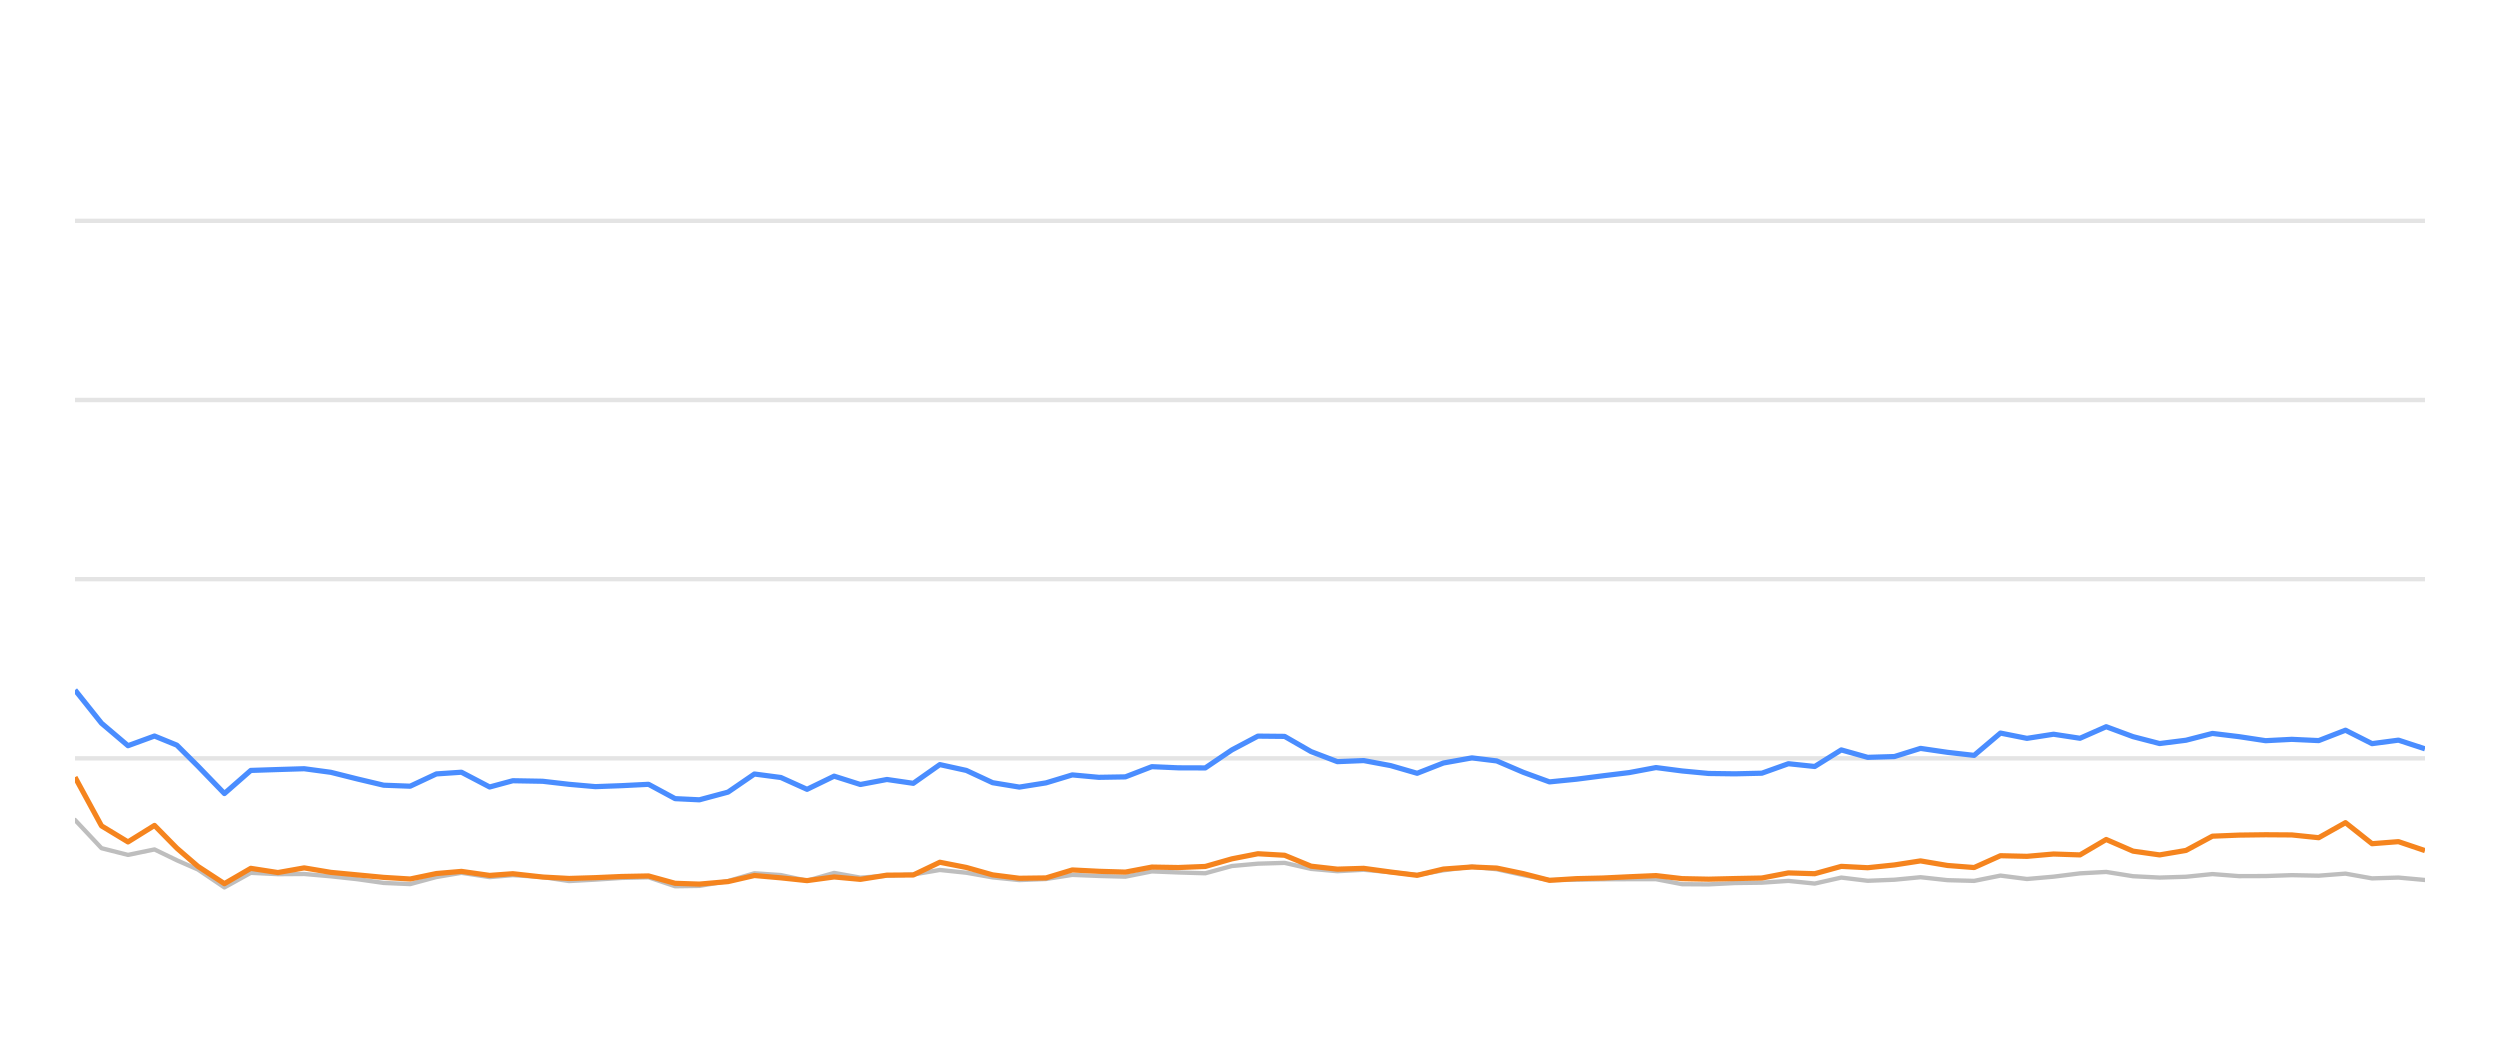
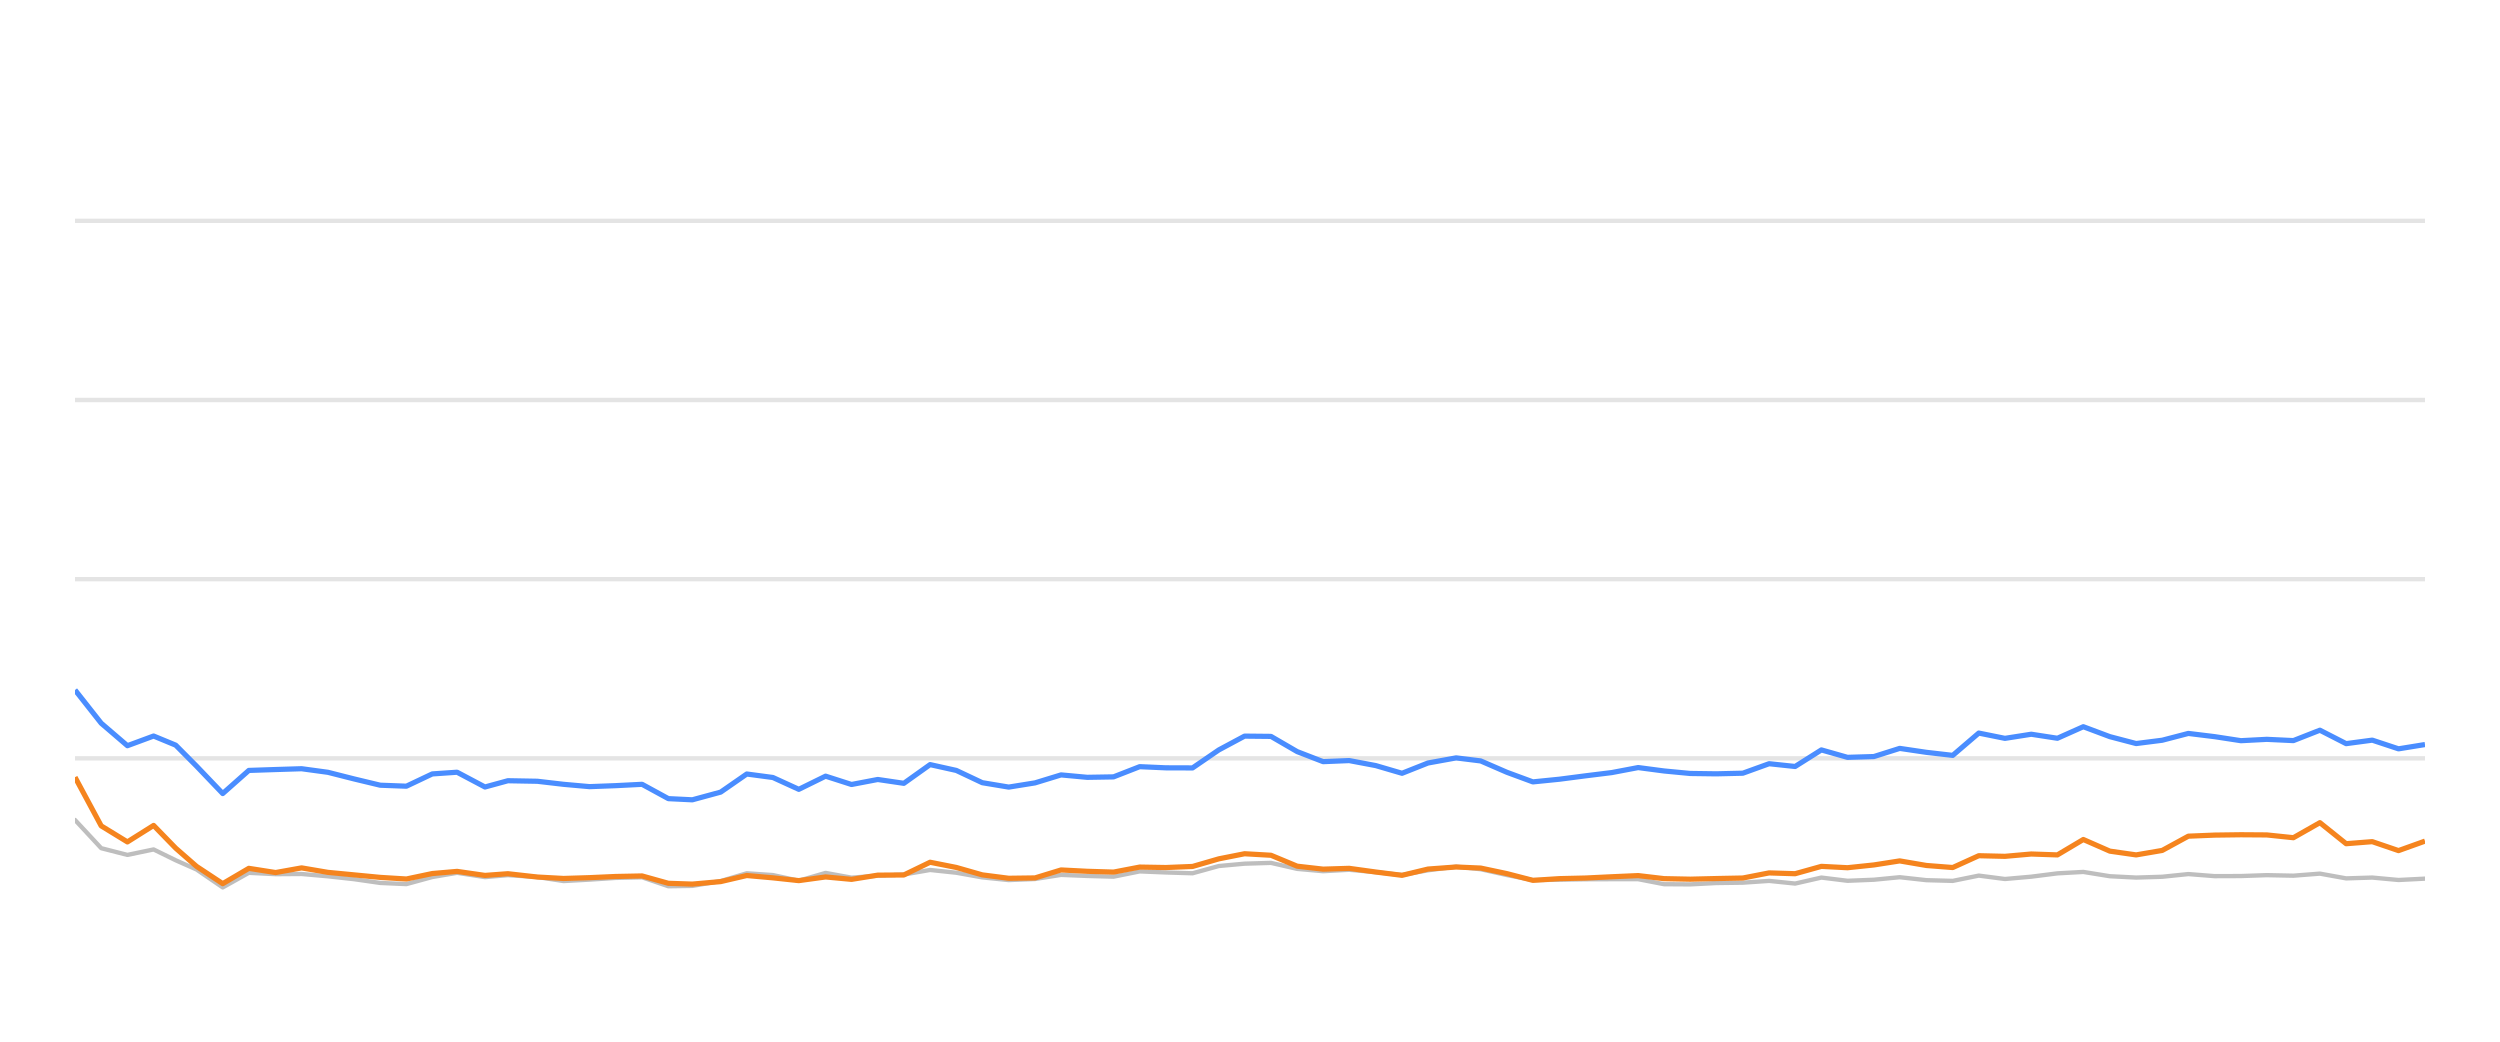
<svg xmlns="http://www.w3.org/2000/svg" width="288pt" height="120pt" viewBox="0 0 288 120" version="1.1">
  <defs>
    <style type="text/css">*{stroke-linejoin: round; stroke-linecap: butt}</style>
  </defs>
  <g id="figure_1">
    <g id="patch_1">
      <path d="M 0 120  L 288 120  L 288 0  L 0 0  L 0 120  z " style="fill: none; opacity: 0" />
    </g>
    <g id="axes_1">
      <g id="patch_2">
        <path d="M 8.64 108  L 279.36 108  L 279.36 4.8  L 8.64 4.8  L 8.64 108  z " style="fill: none" />
      </g>
      <g id="matplotlib.axis_1" />
      <g id="matplotlib.axis_2" />
      <g id="line2d_1">
-         <path d="M 8.64 87.36  L 279.36 87.36  " clip-path="url(#p2321479ce6)" style="fill: none; stroke: #b2b2b2; stroke-opacity: 0.35; stroke-width: 0.5; stroke-linecap: square" />
+         <path d="M 8.64 87.36  L 279.36 87.36  " clip-path="url(#p9b73b84032)" style="fill: none; stroke: #b2b2b2; stroke-opacity: 0.35; stroke-width: 0.5; stroke-linecap: square" />
      </g>
      <g id="line2d_2">
-         <path d="M 8.64 66.72  L 279.36 66.72  " clip-path="url(#p2321479ce6)" style="fill: none; stroke: #b2b2b2; stroke-opacity: 0.35; stroke-width: 0.5; stroke-linecap: square" />
+         <path d="M 8.64 66.72  L 279.36 66.72  " clip-path="url(#p9b73b84032)" style="fill: none; stroke: #b2b2b2; stroke-opacity: 0.35; stroke-width: 0.5; stroke-linecap: square" />
      </g>
      <g id="line2d_3">
-         <path d="M 8.64 46.08  L 279.36 46.08  " clip-path="url(#p2321479ce6)" style="fill: none; stroke: #b2b2b2; stroke-opacity: 0.35; stroke-width: 0.5; stroke-linecap: square" />
+         <path d="M 8.64 46.08  L 279.36 46.08  " clip-path="url(#p9b73b84032)" style="fill: none; stroke: #b2b2b2; stroke-opacity: 0.35; stroke-width: 0.5; stroke-linecap: square" />
      </g>
      <g id="line2d_4">
-         <path d="M 8.64 25.44  L 279.36 25.44  " clip-path="url(#p2321479ce6)" style="fill: none; stroke: #b2b2b2; stroke-opacity: 0.35; stroke-width: 0.5; stroke-linecap: square" />
+         <path d="M 8.64 25.44  L 279.36 25.44  " clip-path="url(#p9b73b84032)" style="fill: none; stroke: #b2b2b2; stroke-opacity: 0.35; stroke-width: 0.5; stroke-linecap: square" />
      </g>
      <g id="line2d_5">
-         <path d="M 8.64 94.46  L 11.693 97.711  L 14.745 98.485  L 17.798 97.855  L 20.375 99.104  L 22.801 100.167  L 25.852 102.231  L 28.892 100.549  L 32.014 100.704  L 35.042 100.683  L 38.112 100.951  L 41.158 101.282  L 44.2 101.715  L 47.252 101.849  L 50.268 101.034  L 53.159 100.549  L 56.408 101.044  L 59.077 100.817  L 62.508 101.034  L 65.557 101.498  L 68.592 101.333  L 71.626 101.137  L 74.713 101.065  L 77.775 102.097  L 80.57 102.056  L 83.87 101.498  L 86.909 100.601  L 89.956 100.807  L 92.972 101.457  L 96.094 100.559  L 99.115 101.106  L 102.175 100.879  L 105.211 100.745  L 108.27 100.219  L 111.321 100.539  L 114.351 101.075  L 117.433 101.385  L 120.495 101.261  L 123.528 100.786  L 126.579 100.91  L 129.644 100.993  L 132.691 100.384  L 135.739 100.508  L 138.85 100.601  L 141.912 99.765  L 144.911 99.496  L 147.987 99.403  L 151.04 100.095  L 154.063 100.363  L 157.098 100.198  L 160.196 100.477  L 163.256 100.797  L 166.281 100.26  L 169.561 99.837  L 172.423 100.136  L 175.48 100.807  L 178.503 101.385  L 181.597 101.344  L 184.659 101.292  L 187.692 101.282  L 190.771 101.282  L 193.784 101.86  L 196.84 101.88  L 199.866 101.725  L 202.965 101.684  L 206.025 101.478  L 209.058 101.787  L 212.116 101.096  L 215.158 101.467  L 218.239 101.344  L 221.245 101.055  L 224.352 101.395  L 227.42 101.478  L 230.454 100.869  L 233.504 101.261  L 236.57 100.993  L 239.616 100.611  L 242.635 100.446  L 245.728 100.941  L 248.789 101.096  L 251.828 101.003  L 254.871 100.693  L 257.936 100.931  L 260.997 100.92  L 264.013 100.817  L 267.113 100.879  L 270.199 100.642  L 273.258 101.189  L 276.302 101.096  L 279.36 101.375  " clip-path="url(#p2321479ce6)" style="fill: none; stroke: #bebebe; stroke-width: 0.5; stroke-linecap: round" />
+         <path d="M 8.64 94.46  L 11.658 97.711  L 14.677 98.485  L 17.695 97.855  L 20.243 99.104  L 22.641 100.167  L 25.658 102.231  L 28.664 100.549  L 31.751 100.704  L 34.744 100.683  L 37.78 100.951  L 40.792 101.282  L 43.799 101.715  L 46.816 101.849  L 49.798 101.034  L 52.657 100.549  L 55.869 101.044  L 58.508 100.817  L 61.901 101.034  L 64.916 101.498  L 67.916 101.333  L 70.916 101.137  L 73.969 101.065  L 76.996 102.097  L 79.759 102.056  L 83.022 101.498  L 86.027 100.601  L 89.039 100.807  L 92.022 101.457  L 95.109 100.559  L 98.096 101.106  L 101.121 100.879  L 104.122 100.745  L 107.147 100.219  L 110.164 100.539  L 113.159 101.075  L 116.207 101.385  L 119.234 101.261  L 122.233 100.786  L 125.25 100.91  L 128.28 100.993  L 131.293 100.384  L 134.307 100.508  L 137.383 100.601  L 140.41 99.765  L 143.375 99.496  L 146.416 99.403  L 149.435 100.095  L 152.424 100.363  L 155.425 100.198  L 158.488 100.477  L 161.514 100.797  L 164.504 100.26  L 167.747 99.837  L 170.577 100.136  L 173.599 100.807  L 176.589 101.385  L 179.648 101.344  L 182.675 101.292  L 185.674 101.282  L 188.718 101.282  L 191.697 101.86  L 194.719 101.88  L 197.711 101.725  L 200.775 101.684  L 203.801 101.478  L 206.799 101.787  L 209.823 101.096  L 212.83 101.467  L 215.876 101.344  L 218.848 101.055  L 221.921 101.395  L 224.955 101.478  L 227.954 100.869  L 230.97 101.261  L 234.001 100.993  L 237.013 100.611  L 239.998 100.446  L 243.056 100.941  L 246.082 101.096  L 249.087 101.003  L 252.096 100.693  L 255.126 100.931  L 258.153 100.92  L 261.135 100.817  L 264.2 100.879  L 267.251 100.642  L 270.275 101.189  L 273.285 101.096  L 276.309 101.375  L 279.36 101.22  " clip-path="url(#p9b73b84032)" style="fill: none; stroke: #bebebe; stroke-width: 0.5; stroke-linecap: round" />
      </g>
      <g id="line2d_6">
-         <path d="M 8.64 79.486  L 11.693 83.315  L 14.745 85.905  L 17.798 84.79  L 20.375 85.843  L 22.801 88.258  L 25.852 91.416  L 28.892 88.753  L 32.014 88.65  L 35.042 88.557  L 38.112 88.97  L 41.158 89.734  L 44.2 90.456  L 47.252 90.57  L 50.268 89.156  L 53.159 88.96  L 56.408 90.662  L 59.077 89.94  L 62.508 90.002  L 65.557 90.353  L 68.592 90.621  L 71.626 90.508  L 74.713 90.353  L 77.775 92.004  L 80.57 92.138  L 83.87 91.251  L 86.909 89.166  L 89.956 89.568  L 92.972 90.931  L 96.094 89.414  L 99.115 90.373  L 102.175 89.796  L 105.211 90.239  L 108.27 88.082  L 111.321 88.753  L 114.351 90.167  L 117.433 90.673  L 120.495 90.188  L 123.528 89.269  L 126.579 89.548  L 129.644 89.496  L 132.691 88.32  L 135.739 88.454  L 138.85 88.464  L 141.912 86.39  L 144.911 84.801  L 147.987 84.832  L 151.04 86.586  L 154.063 87.742  L 157.098 87.618  L 160.196 88.196  L 163.256 89.083  L 166.281 87.897  L 169.561 87.308  L 172.423 87.659  L 175.48 88.97  L 178.503 90.074  L 181.597 89.765  L 184.659 89.372  L 187.692 89.001  L 190.771 88.423  L 193.784 88.815  L 196.84 89.104  L 199.866 89.145  L 202.965 89.073  L 206.025 87.979  L 209.058 88.299  L 212.116 86.39  L 215.158 87.246  L 218.239 87.154  L 221.245 86.214  L 224.352 86.669  L 227.42 87.019  L 230.454 84.45  L 233.504 85.059  L 236.57 84.584  L 239.616 85.048  L 242.635 83.717  L 245.728 84.863  L 248.789 85.657  L 251.828 85.275  L 254.871 84.491  L 257.936 84.863  L 260.997 85.327  L 264.013 85.172  L 267.113 85.317  L 270.199 84.12  L 273.258 85.668  L 276.302 85.265  L 279.36 86.266  " clip-path="url(#p2321479ce6)" style="fill: none; stroke: #4a8dff; stroke-width: 0.6" />
+         <path d="M 8.64 79.486  L 11.658 83.315  L 14.677 85.905  L 17.695 84.79  L 20.243 85.843  L 22.641 88.258  L 25.658 91.416  L 28.664 88.753  L 31.751 88.65  L 34.744 88.557  L 37.78 88.97  L 40.792 89.734  L 43.799 90.456  L 46.816 90.57  L 49.798 89.156  L 52.657 88.96  L 55.869 90.662  L 58.508 89.94  L 61.901 90.002  L 64.916 90.353  L 67.916 90.621  L 70.916 90.508  L 73.969 90.353  L 76.996 92.004  L 79.759 92.138  L 83.022 91.251  L 86.027 89.166  L 89.039 89.568  L 92.022 90.931  L 95.109 89.414  L 98.096 90.373  L 101.121 89.796  L 104.122 90.239  L 107.147 88.082  L 110.164 88.753  L 113.159 90.167  L 116.207 90.673  L 119.234 90.188  L 122.233 89.269  L 125.25 89.548  L 128.28 89.496  L 131.293 88.32  L 134.307 88.454  L 137.383 88.464  L 140.41 86.39  L 143.375 84.801  L 146.416 84.832  L 149.435 86.586  L 152.424 87.742  L 155.425 87.618  L 158.488 88.196  L 161.514 89.083  L 164.504 87.897  L 167.747 87.308  L 170.577 87.659  L 173.599 88.97  L 176.589 90.074  L 179.648 89.765  L 182.675 89.372  L 185.674 89.001  L 188.718 88.423  L 191.697 88.815  L 194.719 89.104  L 197.711 89.145  L 200.775 89.073  L 203.801 87.979  L 206.799 88.299  L 209.823 86.39  L 212.83 87.246  L 215.876 87.154  L 218.848 86.214  L 221.921 86.669  L 224.955 87.019  L 227.954 84.45  L 230.97 85.059  L 234.001 84.584  L 237.013 85.048  L 239.998 83.717  L 243.056 84.863  L 246.082 85.657  L 249.087 85.275  L 252.096 84.491  L 255.126 84.863  L 258.153 85.327  L 261.135 85.172  L 264.2 85.317  L 267.251 84.12  L 270.275 85.668  L 273.285 85.265  L 276.309 86.266  L 279.36 85.771  " clip-path="url(#p9b73b84032)" style="fill: none; stroke: #4a8dff; stroke-width: 0.6" />
      </g>
      <g id="line2d_7">
-         <path d="M 8.64 89.527  L 11.693 95.141  L 14.745 96.989  L 17.798 95.09  L 20.375 97.711  L 22.801 99.806  L 25.852 101.798  L 28.892 100.033  L 32.014 100.518  L 35.042 99.981  L 38.112 100.497  L 41.158 100.786  L 44.2 101.075  L 47.252 101.261  L 50.268 100.632  L 53.159 100.384  L 56.408 100.848  L 59.077 100.652  L 62.508 101.034  L 65.557 101.199  L 68.592 101.106  L 71.626 100.972  L 74.713 100.91  L 77.775 101.756  L 80.57 101.849  L 83.87 101.56  L 86.909 100.859  L 89.956 101.127  L 92.972 101.447  L 96.094 101.024  L 99.115 101.302  L 102.175 100.817  L 105.211 100.797  L 108.27 99.331  L 111.321 99.93  L 114.351 100.786  L 117.433 101.178  L 120.495 101.137  L 123.528 100.219  L 126.579 100.374  L 129.644 100.466  L 132.691 99.888  L 135.739 99.94  L 138.85 99.816  L 141.912 98.939  L 144.911 98.351  L 147.987 98.526  L 151.04 99.785  L 154.063 100.126  L 157.098 100.033  L 160.196 100.456  L 163.256 100.838  L 166.281 100.116  L 169.561 99.878  L 172.423 100.002  L 175.48 100.642  L 178.503 101.416  L 181.597 101.22  L 184.659 101.148  L 187.692 101.003  L 190.771 100.869  L 193.784 101.22  L 196.84 101.282  L 199.866 101.209  L 202.965 101.148  L 206.025 100.559  L 209.058 100.652  L 212.116 99.806  L 215.158 99.961  L 218.239 99.641  L 221.245 99.176  L 224.352 99.703  L 227.42 99.94  L 230.454 98.578  L 233.504 98.65  L 236.57 98.382  L 239.616 98.485  L 242.635 96.71  L 245.728 98.052  L 248.789 98.485  L 251.828 97.969  L 254.871 96.328  L 257.936 96.204  L 260.997 96.163  L 264.013 96.184  L 267.113 96.504  L 270.199 94.77  L 273.258 97.195  L 276.302 96.958  L 279.36 97.99  " clip-path="url(#p2321479ce6)" style="fill: none; stroke: #f5841e; stroke-width: 0.6" />
+         <path d="M 8.64 89.527  L 11.658 95.141  L 14.677 96.989  L 17.695 95.09  L 20.243 97.711  L 22.641 99.806  L 25.658 101.798  L 28.664 100.033  L 31.751 100.518  L 34.744 99.981  L 37.78 100.497  L 40.792 100.786  L 43.799 101.075  L 46.816 101.261  L 49.798 100.632  L 52.657 100.384  L 55.869 100.848  L 58.508 100.652  L 61.901 101.034  L 64.916 101.199  L 67.916 101.106  L 70.916 100.972  L 73.969 100.91  L 76.996 101.756  L 79.759 101.849  L 83.022 101.56  L 86.027 100.859  L 89.039 101.127  L 92.022 101.447  L 95.109 101.024  L 98.096 101.302  L 101.121 100.817  L 104.122 100.797  L 107.147 99.331  L 110.164 99.93  L 113.159 100.786  L 116.207 101.178  L 119.234 101.137  L 122.233 100.219  L 125.25 100.374  L 128.28 100.466  L 131.293 99.888  L 134.307 99.94  L 137.383 99.816  L 140.41 98.939  L 143.375 98.351  L 146.416 98.526  L 149.435 99.785  L 152.424 100.126  L 155.425 100.033  L 158.488 100.456  L 161.514 100.838  L 164.504 100.116  L 167.747 99.878  L 170.577 100.002  L 173.599 100.642  L 176.589 101.416  L 179.648 101.22  L 182.675 101.148  L 185.674 101.003  L 188.718 100.869  L 191.697 101.22  L 194.719 101.282  L 197.711 101.209  L 200.775 101.148  L 203.801 100.559  L 206.799 100.652  L 209.823 99.806  L 212.83 99.961  L 215.876 99.641  L 218.848 99.176  L 221.921 99.703  L 224.955 99.94  L 227.954 98.578  L 230.97 98.65  L 234.001 98.382  L 237.013 98.485  L 239.998 96.71  L 243.056 98.052  L 246.082 98.485  L 249.087 97.969  L 252.096 96.328  L 255.126 96.204  L 258.153 96.163  L 261.135 96.184  L 264.2 96.504  L 267.251 94.77  L 270.275 97.195  L 273.285 96.958  L 276.309 97.99  L 279.36 96.896  " clip-path="url(#p9b73b84032)" style="fill: none; stroke: #f5841e; stroke-width: 0.6" />
      </g>
    </g>
  </g>
  <defs>
-     <clipPath id="p2321479ce6">
+     <clipPath id="p9b73b84032">
      <rect x="8.64" y="4.8" width="270.72" height="103.2" />
    </clipPath>
  </defs>
</svg>
